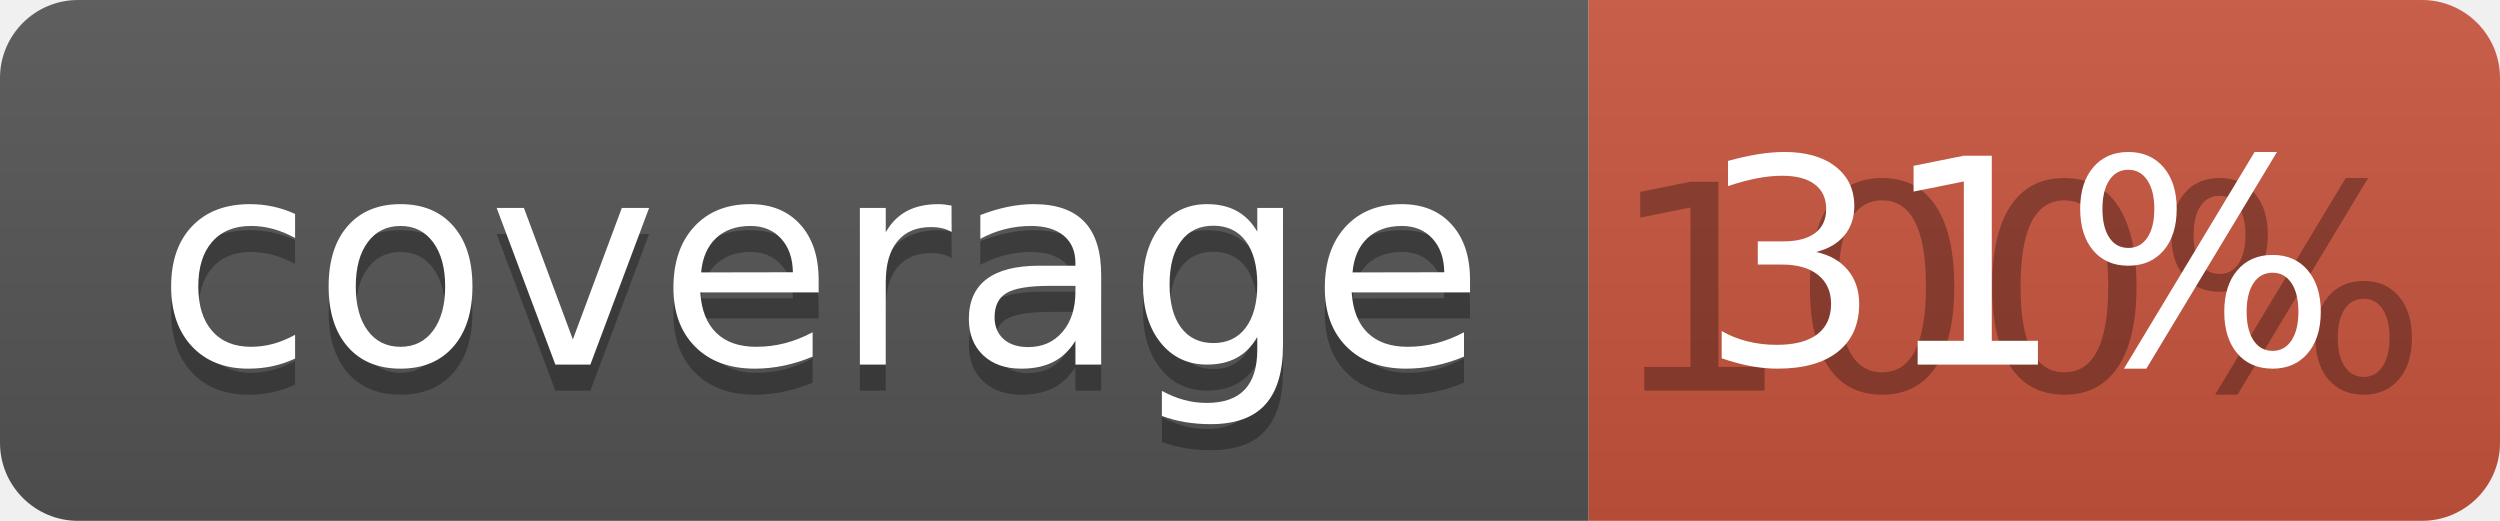
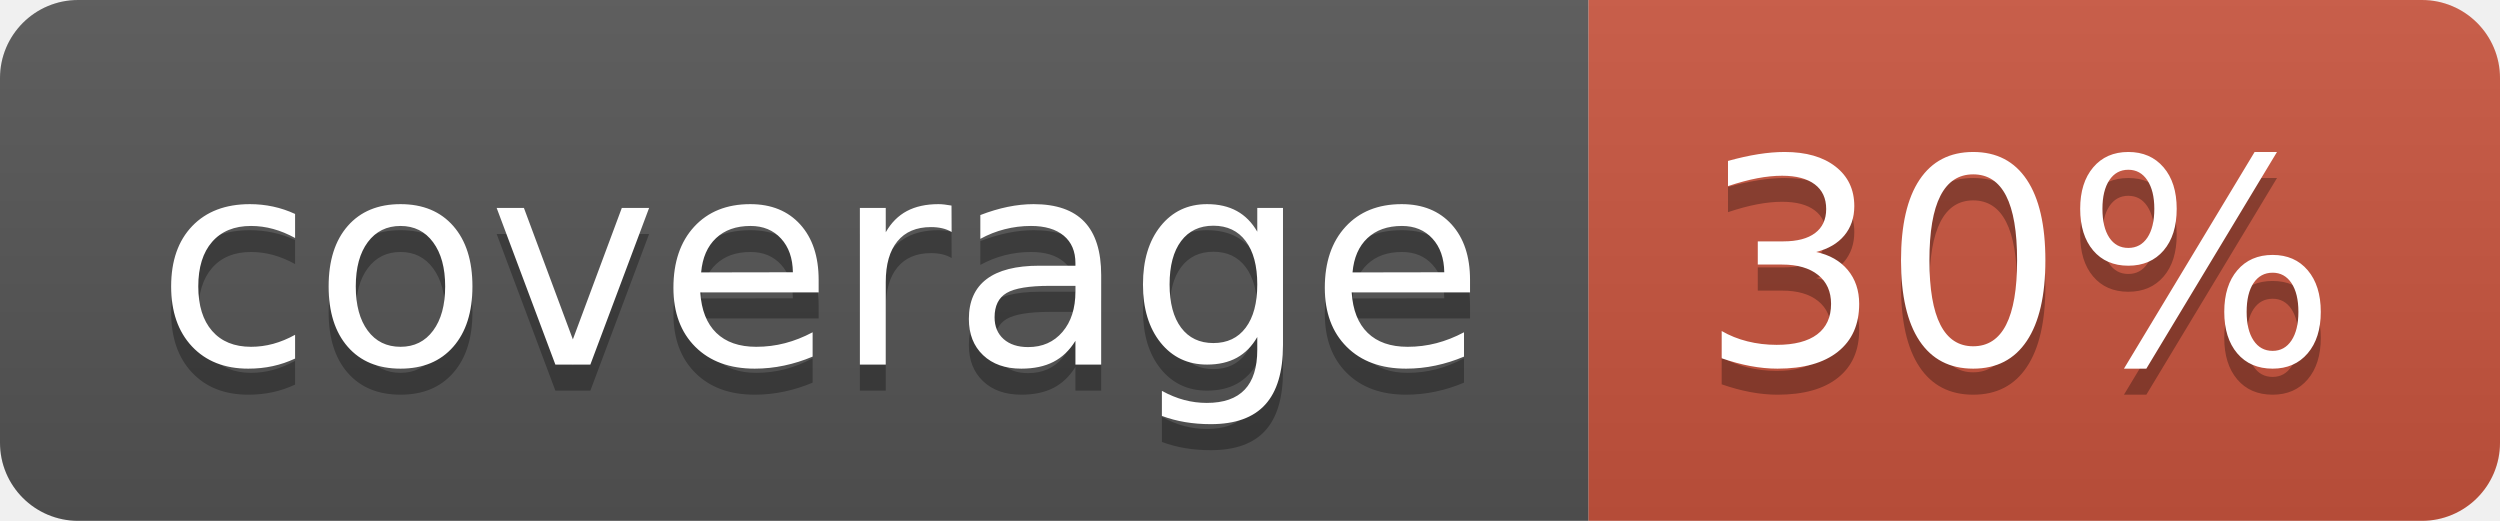
<svg xmlns="http://www.w3.org/2000/svg" width="96" height="20">
  <linearGradient id="b" x2="0" y2="100%">
    <stop offset="0" stop-color="#bbb" stop-opacity=".1" />
    <stop offset="1" stop-opacity=".1" />
  </linearGradient>
  <clipPath id="a">
    <rect width="96" height="20" rx="3" fill="#fff" />
  </clipPath>
  <g clip-path="url(#a)">
    <path fill="#555" d="M0 0h61v20H0z" />
    <path fill="#CA553E" d="M61 0h35v20H61z" />
    <path fill="url(#b)" d="M0 0h96v20H0z" />
  </g>
  <g fill="#fff" text-anchor="middle" font-family="DejaVu Sans,Verdana,Geneva,sans-serif" font-size="110">
    <text x="315" y="150" fill="#010101" fill-opacity=".3" transform="scale(.1)" textLength="510">coverage</text>
    <text x="315" y="140" transform="scale(.1)" textLength="510">coverage</text>
-     <text x="775" y="150" fill="#010101" fill-opacity=".3" transform="scale(.1)" textLength="250">100%</text>
-     <text x="775" y="140" transform="scale(.1)" textLength="250">31%</text>
+     <text x="775" y="150" fill="#010101" fill-opacity=".3" transform="scale(.1)" textLength="250">30%</text>
+     <text x="775" y="140" transform="scale(.1)" textLength="250">30%</text>
  </g>
</svg>
